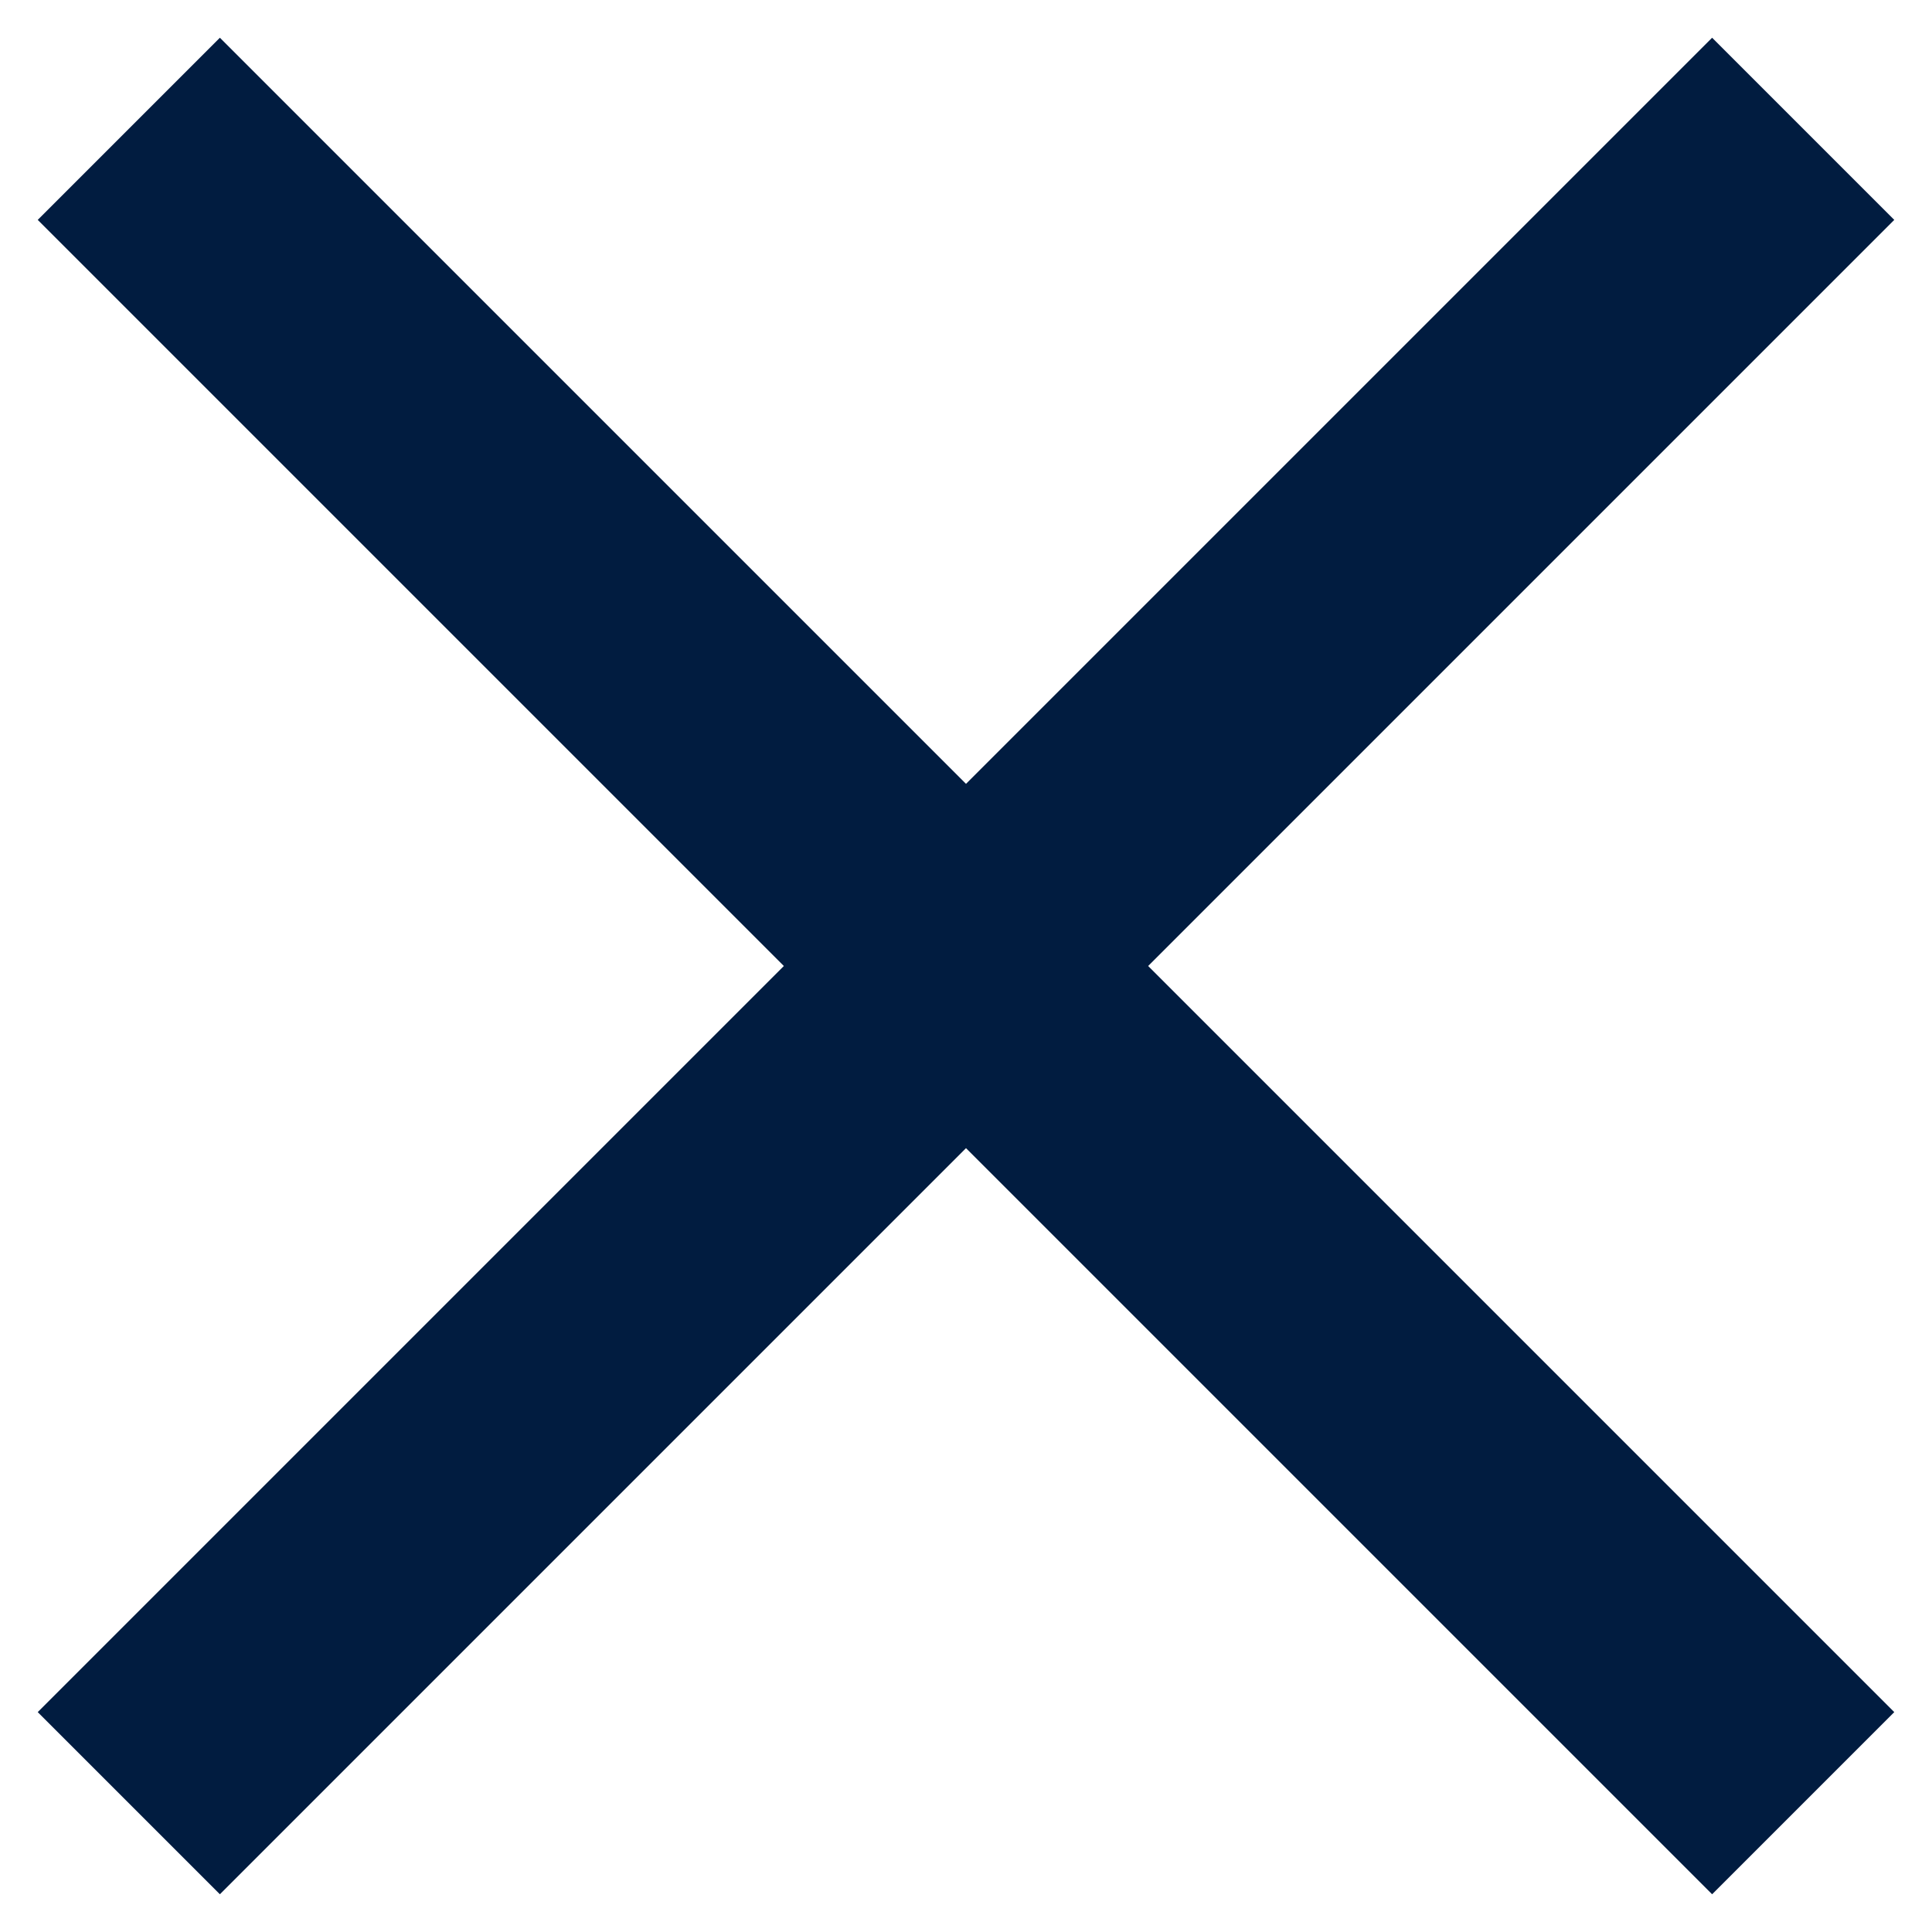
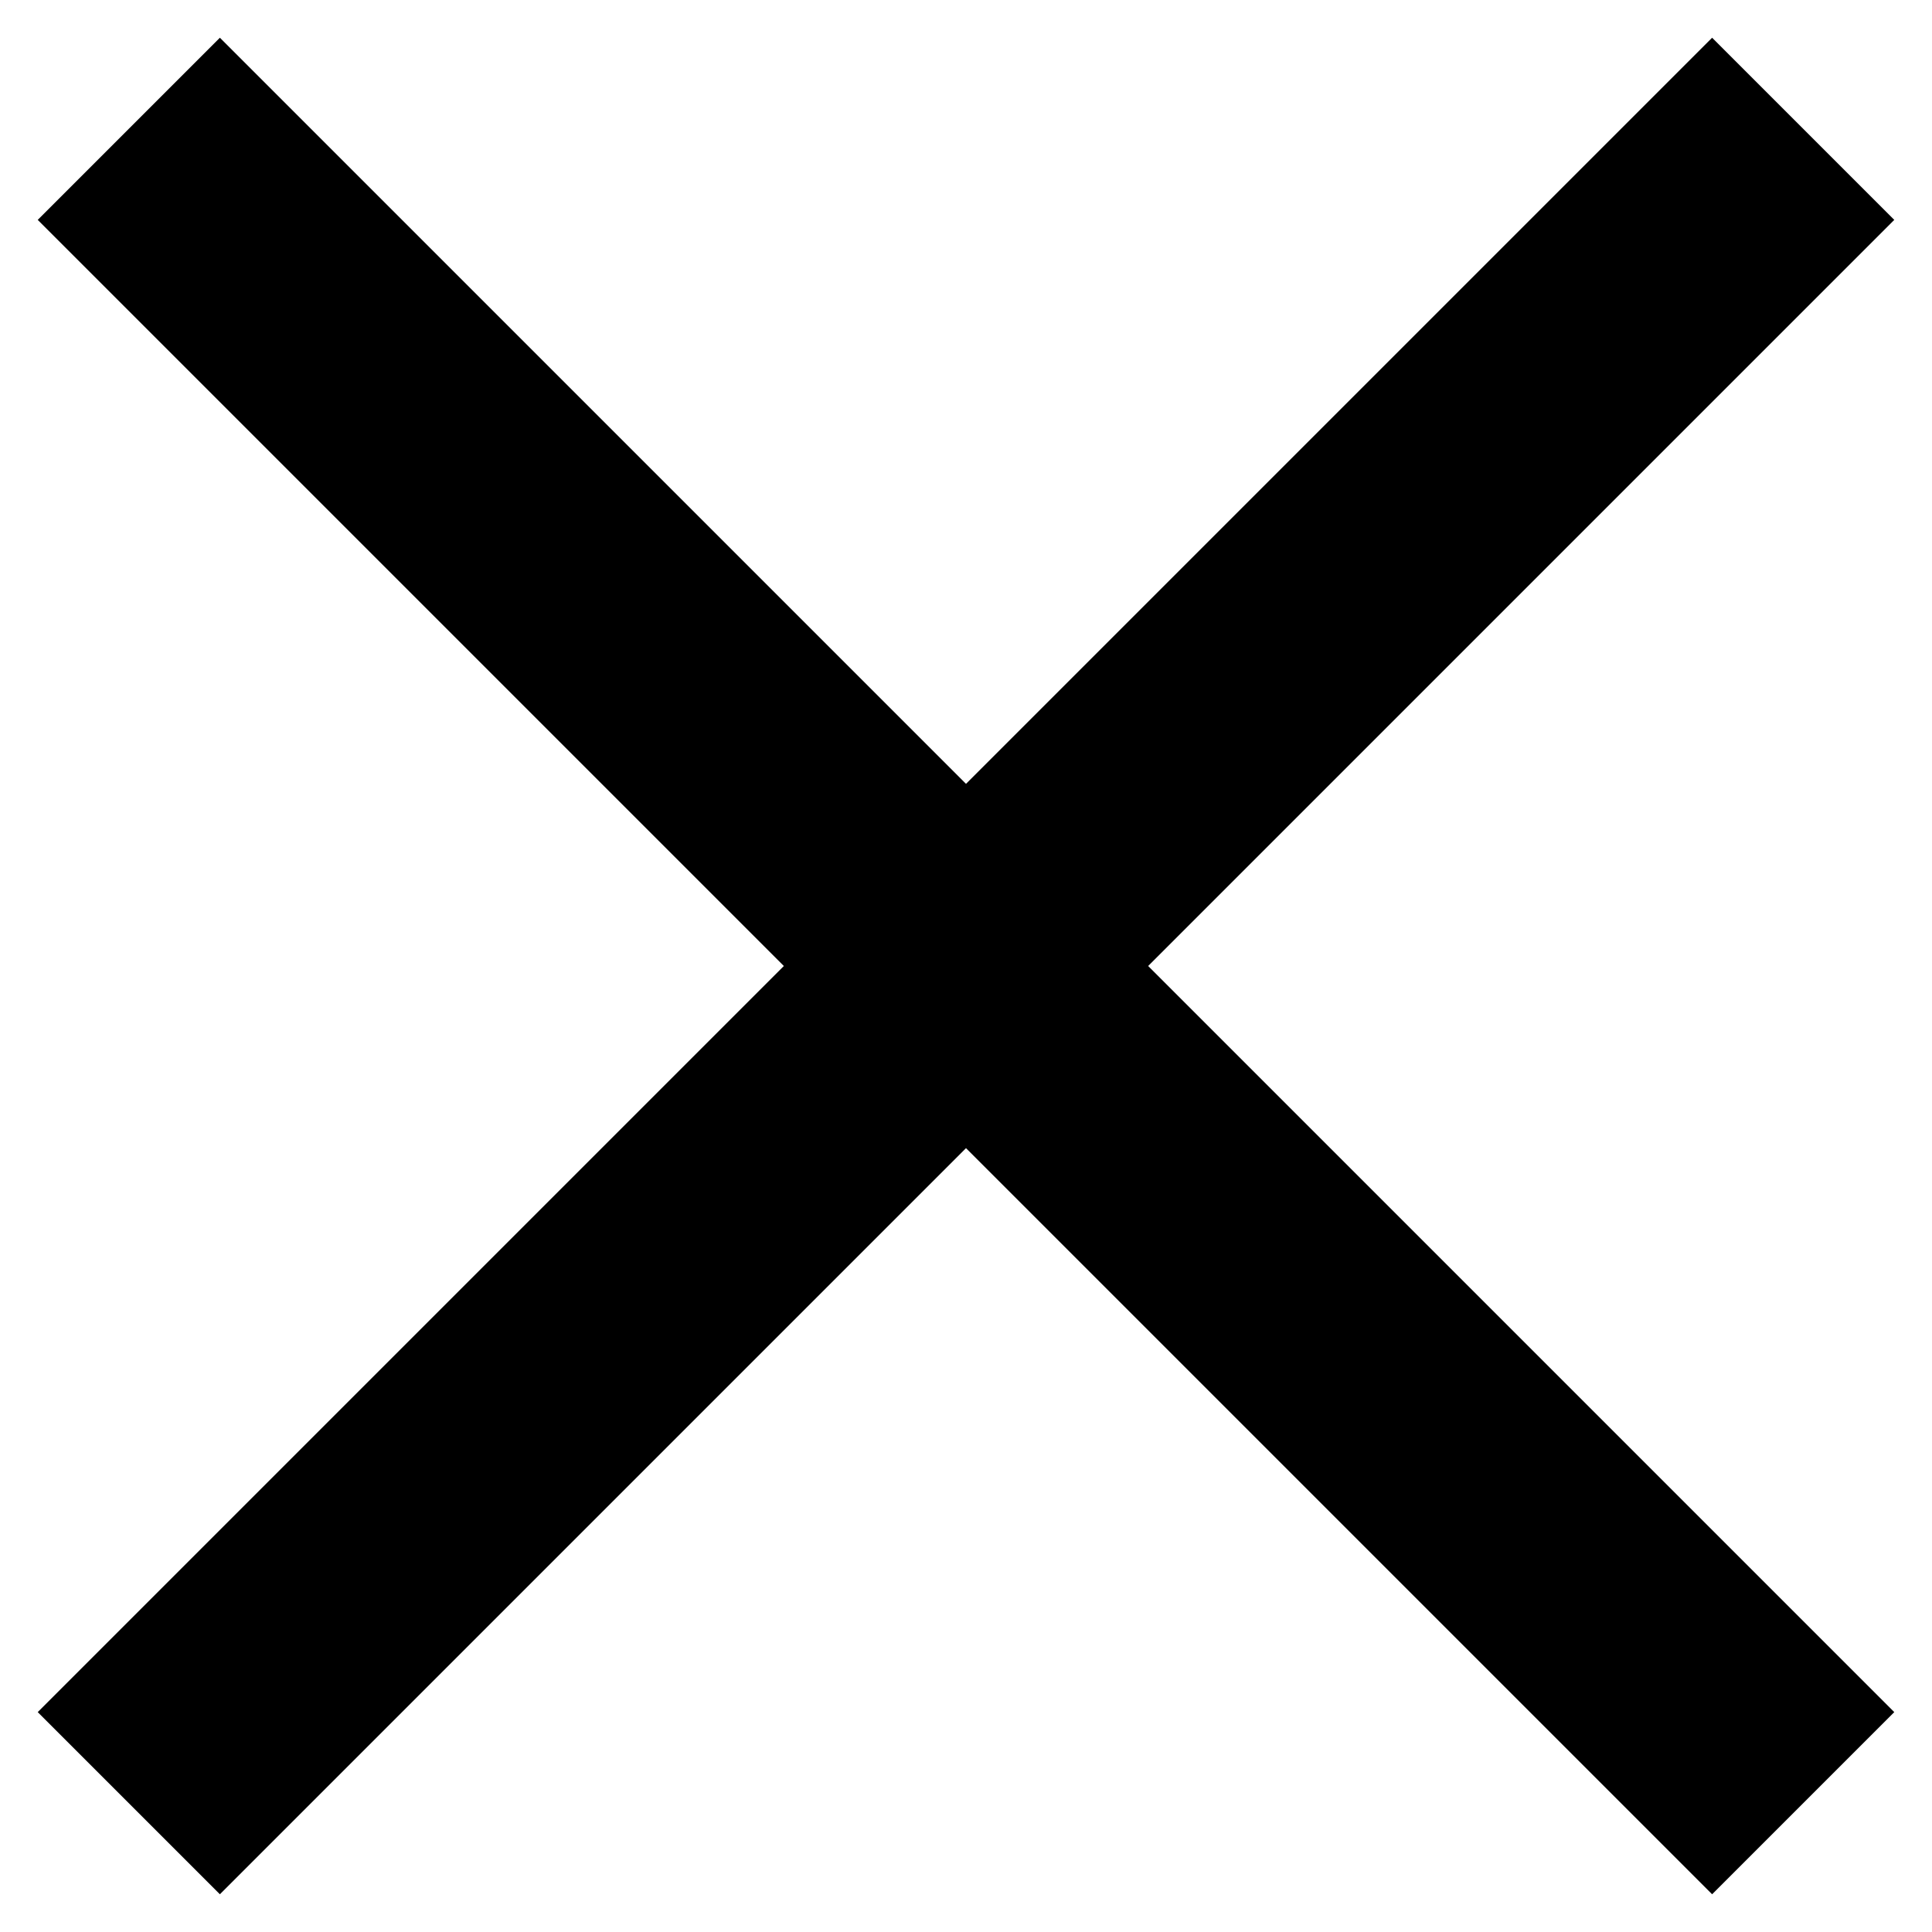
<svg xmlns="http://www.w3.org/2000/svg" width="15" height="15" viewBox="0 0 15 15" fill="none">
-   <path d="M1 1L7.5 7.5M14 14L7.5 7.5M7.5 7.5L14 1L1 14" stroke="#011C40" stroke-width="2" />
+   <path d="M1 1L7.5 7.5M14 14L7.5 7.5M7.5 7.5L14 1L1 14" stroke="currentColor" stroke-width="2" />
</svg>
